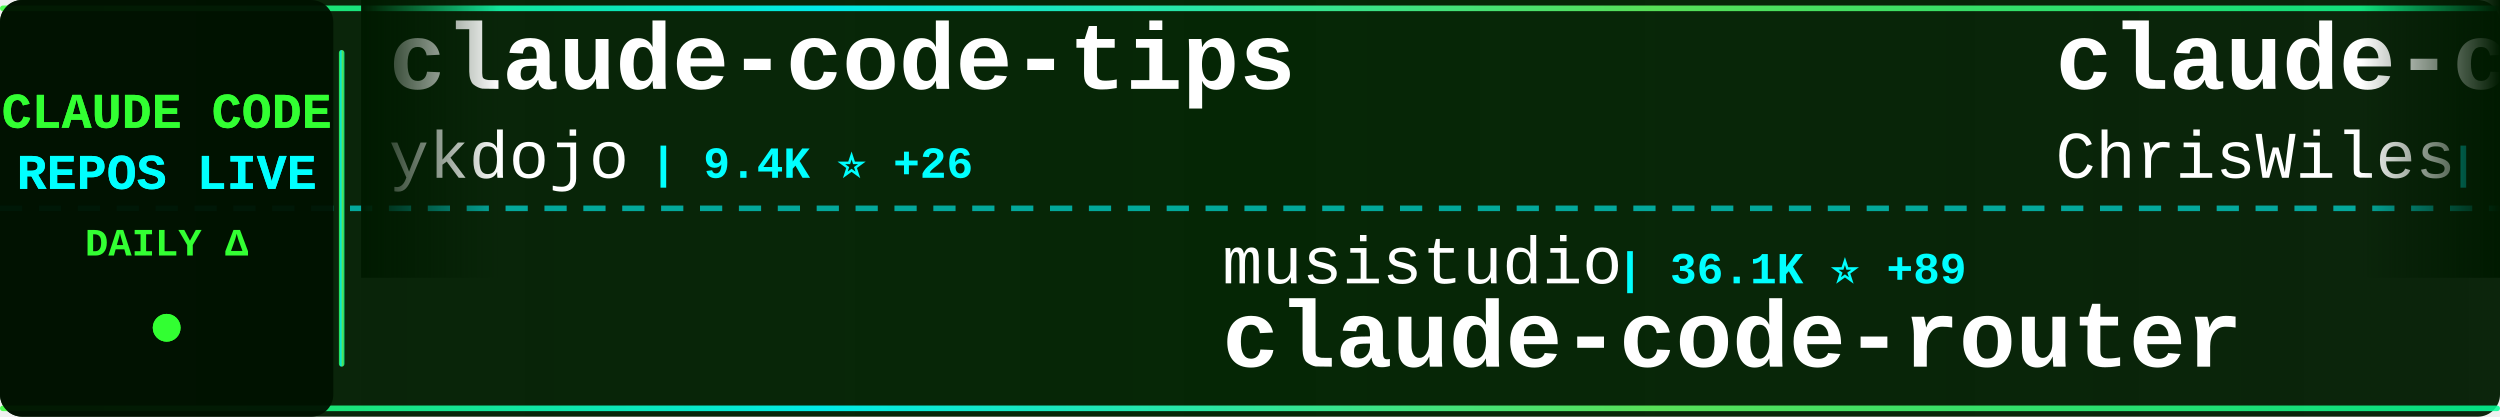
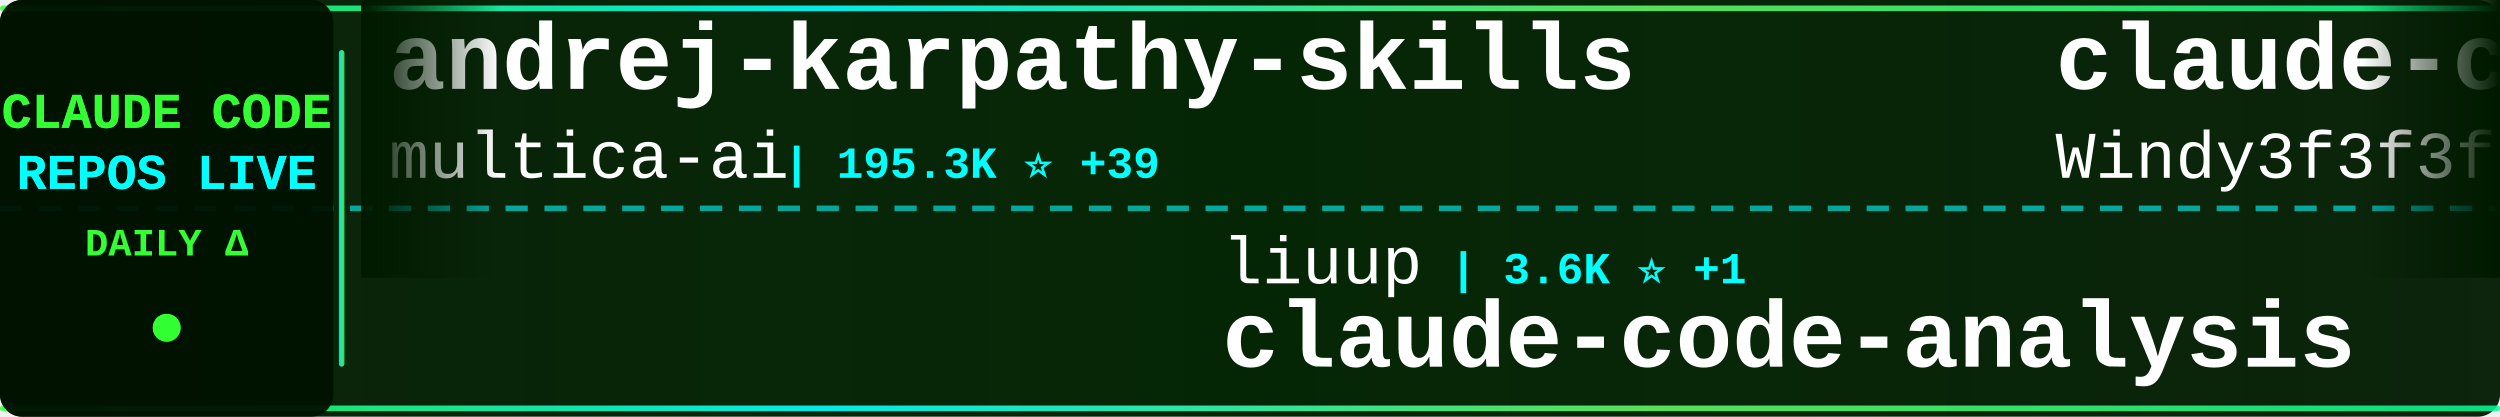
<svg xmlns="http://www.w3.org/2000/svg" width="900" height="150">
  <defs>
    <linearGradient id="tickerBg" x1="0%" y1="0%" x2="100%" y2="0%">
      <stop offset="0%" style="stop-color:#001a00;stop-opacity:0.95" />
      <stop offset="50%" style="stop-color:#002200;stop-opacity:0.98" />
      <stop offset="100%" style="stop-color:#001a00;stop-opacity:0.95" />
    </linearGradient>
    <linearGradient id="borderGrad" x1="0%" y1="0%" x2="100%" y2="0%">
      <stop offset="0%" style="stop-color:#33ff33;stop-opacity:0.85">
        <animate attributeName="stop-opacity" values="0.85;1;0.85" dur="2s" repeatCount="indefinite" />
      </stop>
      <stop offset="33%" style="stop-color:#00ffff;stop-opacity:0.9">
        <animate attributeName="stop-opacity" values="0.9;1;0.9" dur="2.2s" repeatCount="indefinite" />
      </stop>
      <stop offset="66%" style="stop-color:#66ff66;stop-opacity:0.85">
        <animate attributeName="stop-opacity" values="0.85;1;0.85" dur="1.8s" repeatCount="indefinite" />
      </stop>
      <stop offset="100%" style="stop-color:#00ff99;stop-opacity:0.85">
        <animate attributeName="stop-opacity" values="0.85;1;0.85" dur="2s" repeatCount="indefinite" />
      </stop>
    </linearGradient>
    <filter id="textGlow">
      <feGaussianBlur stdDeviation="0.1" result="coloredBlur" />
      <feMerge>
        <feMergeNode in="coloredBlur" />
        <feMergeNode in="SourceGraphic" />
      </feMerge>
    </filter>
    <filter id="metricGlow">
      <feGaussianBlur stdDeviation="0.2" result="coloredBlur" />
      <feMerge>
        <feMergeNode in="coloredBlur" />
        <feMergeNode in="SourceGraphic" />
      </feMerge>
    </filter>
    <linearGradient id="leftFade" x1="0%" y1="0%" x2="100%" y2="0%">
      <stop offset="0%" style="stop-color:#001a00;stop-opacity:1" />
      <stop offset="100%" style="stop-color:#001a00;stop-opacity:0" />
    </linearGradient>
    <linearGradient id="rightFade" x1="0%" y1="0%" x2="100%" y2="0%">
      <stop offset="0%" style="stop-color:#001a00;stop-opacity:0" />
      <stop offset="100%" style="stop-color:#001a00;stop-opacity:1" />
    </linearGradient>
  </defs>
  <rect width="900" height="150" fill="url(#tickerBg)" rx="8" />
  <rect x="0" y="2" width="900" height="2" fill="url(#borderGrad)" rx="1" />
  <rect x="0" y="146" width="900" height="2" fill="url(#borderGrad)" rx="1" />
  <line x1="0" y1="75" x2="900" y2="75" stroke="#00ffff" stroke-width="2" stroke-dasharray="8 6" opacity="0.6" />
  <rect x="0" y="0" width="120" height="150" fill="#001100" opacity="0.95" rx="8" />
  <text x="60" y="46" font-family="'Courier New', monospace" font-size="18" font-weight="bold" fill="#33ff33" text-anchor="middle" filter="url(#textGlow)">
    CLAUDE CODE
  </text>
  <text x="60" y="68" font-family="'Courier New', monospace" font-size="18" font-weight="bold" fill="#00ffff" text-anchor="middle" filter="url(#textGlow)">
    REPOS LIVE
  </text>
  <text x="60" y="92" font-family="'Courier New', monospace" font-size="14" font-weight="bold" fill="#33ff33" text-anchor="middle">
    DAILY Δ
  </text>
  <circle cx="60" cy="118" r="5" fill="#33ff33" filter="url(#metricGlow)">
    <animate attributeName="r" values="4;6;4" dur="1.5s" repeatCount="indefinite" />
    <animate attributeName="opacity" values="0.6;1;0.6" dur="1.5s" repeatCount="indefinite" />
  </circle>
  <rect x="122" y="18" width="2" height="114" fill="url(#borderGrad)" rx="1" />
  <clipPath id="tickerClip">
    <rect x="130" y="0" width="770" height="150" />
  </clipPath>
  <g clip-path="url(#tickerClip)">
    <g id="tickerItems">
      <animateTransform attributeName="transform" attributeType="XML" type="translate" from="0 0" to="-3000 0" dur="54s" repeatCount="indefinite" />
      <g transform="translate(0, 0)">
-         <text x="140" y="32" font-family="'Courier New', monospace" font-size="34" font-weight="bold" fill="#ffffff">claude-code-tips</text>
-         <text x="140" y="64" font-family="'Courier New', monospace" font-size="24" font-weight="normal" fill="#ffffff" opacity="1.0">ykdojo</text>
-         <text x="234" y="64" font-family="'Courier New', monospace" font-size="16" font-weight="bold" fill="#00ffff"> | 9.4K ⭐ +26</text>
+         <text x="140" y="32" font-family="'Courier New', monospace" font-size="34" font-weight="bold" fill="#ffffff">andrej-karpathy-skills</text>
+         <text x="140" y="64" font-family="'Courier New', monospace" font-size="24" font-weight="normal" fill="#ffffff" opacity="1.0">multica-ai</text>
+         <text x="282" y="64" font-family="'Courier New', monospace" font-size="16" font-weight="bold" fill="#00ffff"> | 195.3K ⭐ +39</text>
      </g>
      <g transform="translate(300, 0)">
-         <text x="140" y="102" font-family="'Courier New', monospace" font-size="24" font-weight="normal" fill="#ffffff" opacity="1.0">musistudio</text>
-         <text x="282" y="102" font-family="'Courier New', monospace" font-size="16" font-weight="bold" fill="#00ffff"> | 36.1K ⭐ +89</text>
-         <text x="140" y="132" font-family="'Courier New', monospace" font-size="34" font-weight="bold" fill="#ffffff">claude-code-router</text>
+         <text x="140" y="102" font-family="'Courier New', monospace" font-size="24" font-weight="normal" fill="#ffffff" opacity="1.0">liuup</text>
+         <text x="222" y="102" font-family="'Courier New', monospace" font-size="16" font-weight="bold" fill="#00ffff"> | 3.6K ⭐ +1</text>
+         <text x="140" y="132" font-family="'Courier New', monospace" font-size="34" font-weight="bold" fill="#ffffff">claude-code-analysis</text>
      </g>
      <g transform="translate(600, 0)">
-         <text x="140" y="32" font-family="'Courier New', monospace" font-size="34" font-weight="bold" fill="#ffffff">claude-code-showcase</text>
-         <text x="140" y="64" font-family="'Courier New', monospace" font-size="24" font-weight="normal" fill="#ffffff" opacity="1.0">ChrisWiles</text>
-         <text x="282" y="64" font-family="'Courier New', monospace" font-size="16" font-weight="bold" fill="#00ffff"> | 6.0K ⭐ +2</text>
+         <text x="140" y="32" font-family="'Courier New', monospace" font-size="34" font-weight="bold" fill="#ffffff">claude-code-from-scratch</text>
+         <text x="140" y="64" font-family="'Courier New', monospace" font-size="24" font-weight="normal" fill="#ffffff" opacity="1.0">Windy3f3f3f3f</text>
+         <text x="318" y="64" font-family="'Courier New', monospace" font-size="16" font-weight="bold" fill="#00ffff"> | 2.4K ⭐ +3</text>
      </g>
      <g transform="translate(900, 0)">
-         <text x="140" y="102" font-family="'Courier New', monospace" font-size="24" font-weight="normal" fill="#ffffff" opacity="1.0">lintsinghua</text>
-         <text x="294" y="102" font-family="'Courier New', monospace" font-size="16" font-weight="bold" fill="#00ffff"> | 4.0K ⭐ +9</text>
-         <text x="140" y="132" font-family="'Courier New', monospace" font-size="34" font-weight="bold" fill="#ffffff">claude-code-book</text>
+         <text x="140" y="102" font-family="'Courier New', monospace" font-size="24" font-weight="normal" fill="#ffffff" opacity="1.0">OrcaWhisper</text>
+         <text x="294" y="102" font-family="'Courier New', monospace" font-size="16" font-weight="bold" fill="#00ffff"> | 86 ⭐</text>
+         <text x="140" y="132" font-family="'Courier New', monospace" font-size="34" font-weight="bold" fill="#ffffff">Claude-Code</text>
      </g>
      <g transform="translate(1200, 0)">
-         <text x="140" y="32" font-family="'Courier New', monospace" font-size="34" font-weight="bold" fill="#ffffff">Claude-Code-Source-Study</text>
-         <text x="140" y="64" font-family="'Courier New', monospace" font-size="24" font-weight="normal" fill="#ffffff" opacity="1.0">luyao618</text>
-         <text x="258" y="64" font-family="'Courier New', monospace" font-size="16" font-weight="bold" fill="#00ffff"> | 1.6K ⭐ +2</text>
+         <text x="140" y="32" font-family="'Courier New', monospace" font-size="34" font-weight="bold" fill="#ffffff">claude-code-telegram</text>
+         <text x="140" y="64" font-family="'Courier New', monospace" font-size="24" font-weight="normal" fill="#ffffff" opacity="1.0">RichardAtCT</text>
+         <text x="294" y="64" font-family="'Courier New', monospace" font-size="16" font-weight="bold" fill="#00ffff"> | 2.7K ⭐</text>
      </g>
      <g transform="translate(1500, 0)">
-         <text x="140" y="102" font-family="'Courier New', monospace" font-size="24" font-weight="normal" fill="#ffffff" opacity="1.0">alejandrobalderas</text>
-         <text x="366" y="102" font-family="'Courier New', monospace" font-size="16" font-weight="bold" fill="#00ffff"> | 2.7K ⭐ +2</text>
-         <text x="140" y="132" font-family="'Courier New', monospace" font-size="34" font-weight="bold" fill="#ffffff">claude-code-from-source</text>
+         <text x="140" y="102" font-family="'Courier New', monospace" font-size="24" font-weight="normal" fill="#ffffff" opacity="1.0">kodu-ai</text>
+         <text x="246" y="102" font-family="'Courier New', monospace" font-size="16" font-weight="bold" fill="#00ffff"> | 5.3K ⭐</text>
+         <text x="140" y="132" font-family="'Courier New', monospace" font-size="34" font-weight="bold" fill="#ffffff">claude-coder</text>
      </g>
      <g transform="translate(1800, 0)">
-         <text x="140" y="32" font-family="'Courier New', monospace" font-size="34" font-weight="bold" fill="#ffffff">claude-code-tudou</text>
-         <text x="140" y="64" font-family="'Courier New', monospace" font-size="24" font-weight="normal" fill="#ffffff" opacity="1.0">AICoderTudou</text>
-         <text x="306" y="64" font-family="'Courier New', monospace" font-size="16" font-weight="bold" fill="#00ffff"> | 497 ⭐</text>
+         <text x="140" y="32" font-family="'Courier New', monospace" font-size="34" font-weight="bold" fill="#ffffff">claude-code-proxy</text>
+         <text x="140" y="64" font-family="'Courier New', monospace" font-size="24" font-weight="normal" fill="#ffffff" opacity="1.0">1rgs</text>
+         <text x="210" y="64" font-family="'Courier New', monospace" font-size="16" font-weight="bold" fill="#00ffff"> | 3.7K ⭐</text>
      </g>
      <g transform="translate(2100, 0)">
-         <text x="140" y="102" font-family="'Courier New', monospace" font-size="24" font-weight="normal" fill="#ffffff" opacity="1.0">ChinaSiro</text>
-         <text x="270" y="102" font-family="'Courier New', monospace" font-size="16" font-weight="bold" fill="#00ffff"> | 9.6K ⭐ +4</text>
-         <text x="140" y="132" font-family="'Courier New', monospace" font-size="34" font-weight="bold" fill="#ffffff">claude-code-sourcemap</text>
+         <text x="140" y="102" font-family="'Courier New', monospace" font-size="24" font-weight="normal" fill="#ffffff" opacity="1.0">darcyegb</text>
+         <text x="258" y="102" font-family="'Courier New', monospace" font-size="16" font-weight="bold" fill="#00ffff"> | 748 ⭐</text>
+         <text x="140" y="132" font-family="'Courier New', monospace" font-size="34" font-weight="bold" fill="#ffffff">ClaudeCodeAgents</text>
      </g>
      <g transform="translate(2400, 0)">
-         <text x="140" y="32" font-family="'Courier New', monospace" font-size="34" font-weight="bold" fill="#ffffff">claude-code-source</text>
-         <text x="140" y="64" font-family="'Courier New', monospace" font-size="24" font-weight="normal" fill="#ffffff" opacity="1.0">hangsman</text>
-         <text x="258" y="64" font-family="'Courier New', monospace" font-size="16" font-weight="bold" fill="#00ffff"> | 787 ⭐</text>
+         <text x="140" y="32" font-family="'Courier New', monospace" font-size="34" font-weight="bold" fill="#ffffff">claude_codex_bridge</text>
+         <text x="140" y="64" font-family="'Courier New', monospace" font-size="24" font-weight="normal" fill="#ffffff" opacity="1.0">SeemSeam</text>
+         <text x="258" y="64" font-family="'Courier New', monospace" font-size="16" font-weight="bold" fill="#00ffff"> | 3.3K ⭐</text>
      </g>
      <g transform="translate(2700, 0)">
+         <text x="140" y="102" font-family="'Courier New', monospace" font-size="24" font-weight="normal" fill="#ffffff" opacity="1.0">Alishahryar1</text>
+         <text x="306" y="102" font-family="'Courier New', monospace" font-size="16" font-weight="bold" fill="#00ffff"> | 41.6K ⭐ +19</text>
+         <text x="140" y="132" font-family="'Courier New', monospace" font-size="34" font-weight="bold" fill="#ffffff">free-claude-code</text>
+       </g>
+       <g transform="translate(3000, 0)">
+         <text x="140" y="32" font-family="'Courier New', monospace" font-size="34" font-weight="bold" fill="#ffffff">andrej-karpathy-skills</text>
+         <text x="140" y="64" font-family="'Courier New', monospace" font-size="24" font-weight="normal" fill="#ffffff" opacity="1.0">multica-ai</text>
+         <text x="282" y="64" font-family="'Courier New', monospace" font-size="16" font-weight="bold" fill="#00ffff"> | 195.3K ⭐ +39</text>
+       </g>
+       <g transform="translate(3300, 0)">
        <text x="140" y="102" font-family="'Courier New', monospace" font-size="24" font-weight="normal" fill="#ffffff" opacity="1.0">liuup</text>
-         <text x="222" y="102" font-family="'Courier New', monospace" font-size="16" font-weight="bold" fill="#00ffff"> | 3.6K ⭐ +7</text>
+         <text x="222" y="102" font-family="'Courier New', monospace" font-size="16" font-weight="bold" fill="#00ffff"> | 3.6K ⭐ +1</text>
        <text x="140" y="132" font-family="'Courier New', monospace" font-size="34" font-weight="bold" fill="#ffffff">claude-code-analysis</text>
      </g>
-       <g transform="translate(3000, 0)">
-         <text x="140" y="32" font-family="'Courier New', monospace" font-size="34" font-weight="bold" fill="#ffffff">claude-code-tips</text>
-         <text x="140" y="64" font-family="'Courier New', monospace" font-size="24" font-weight="normal" fill="#ffffff" opacity="1.0">ykdojo</text>
-         <text x="234" y="64" font-family="'Courier New', monospace" font-size="16" font-weight="bold" fill="#00ffff"> | 9.4K ⭐ +26</text>
-       </g>
-       <g transform="translate(3300, 0)">
-         <text x="140" y="102" font-family="'Courier New', monospace" font-size="24" font-weight="normal" fill="#ffffff" opacity="1.0">musistudio</text>
-         <text x="282" y="102" font-family="'Courier New', monospace" font-size="16" font-weight="bold" fill="#00ffff"> | 36.1K ⭐ +89</text>
-         <text x="140" y="132" font-family="'Courier New', monospace" font-size="34" font-weight="bold" fill="#ffffff">claude-code-router</text>
-       </g>
      <g transform="translate(3600, 0)">
-         <text x="140" y="32" font-family="'Courier New', monospace" font-size="34" font-weight="bold" fill="#ffffff">claude-code-showcase</text>
-         <text x="140" y="64" font-family="'Courier New', monospace" font-size="24" font-weight="normal" fill="#ffffff" opacity="1.0">ChrisWiles</text>
-         <text x="282" y="64" font-family="'Courier New', monospace" font-size="16" font-weight="bold" fill="#00ffff"> | 6.0K ⭐ +2</text>
+         <text x="140" y="32" font-family="'Courier New', monospace" font-size="34" font-weight="bold" fill="#ffffff">claude-code-from-scratch</text>
+         <text x="140" y="64" font-family="'Courier New', monospace" font-size="24" font-weight="normal" fill="#ffffff" opacity="1.0">Windy3f3f3f3f</text>
+         <text x="318" y="64" font-family="'Courier New', monospace" font-size="16" font-weight="bold" fill="#00ffff"> | 2.4K ⭐ +3</text>
      </g>
      <g transform="translate(3900, 0)">
-         <text x="140" y="102" font-family="'Courier New', monospace" font-size="24" font-weight="normal" fill="#ffffff" opacity="1.0">lintsinghua</text>
-         <text x="294" y="102" font-family="'Courier New', monospace" font-size="16" font-weight="bold" fill="#00ffff"> | 4.0K ⭐ +9</text>
-         <text x="140" y="132" font-family="'Courier New', monospace" font-size="34" font-weight="bold" fill="#ffffff">claude-code-book</text>
+         <text x="140" y="102" font-family="'Courier New', monospace" font-size="24" font-weight="normal" fill="#ffffff" opacity="1.0">OrcaWhisper</text>
+         <text x="294" y="102" font-family="'Courier New', monospace" font-size="16" font-weight="bold" fill="#00ffff"> | 86 ⭐</text>
+         <text x="140" y="132" font-family="'Courier New', monospace" font-size="34" font-weight="bold" fill="#ffffff">Claude-Code</text>
      </g>
    </g>
  </g>
  <rect x="130" y="0" width="50" height="100" fill="url(#leftFade)" />
  <rect x="850" y="0" width="50" height="100" fill="url(#rightFade)" />
</svg>
